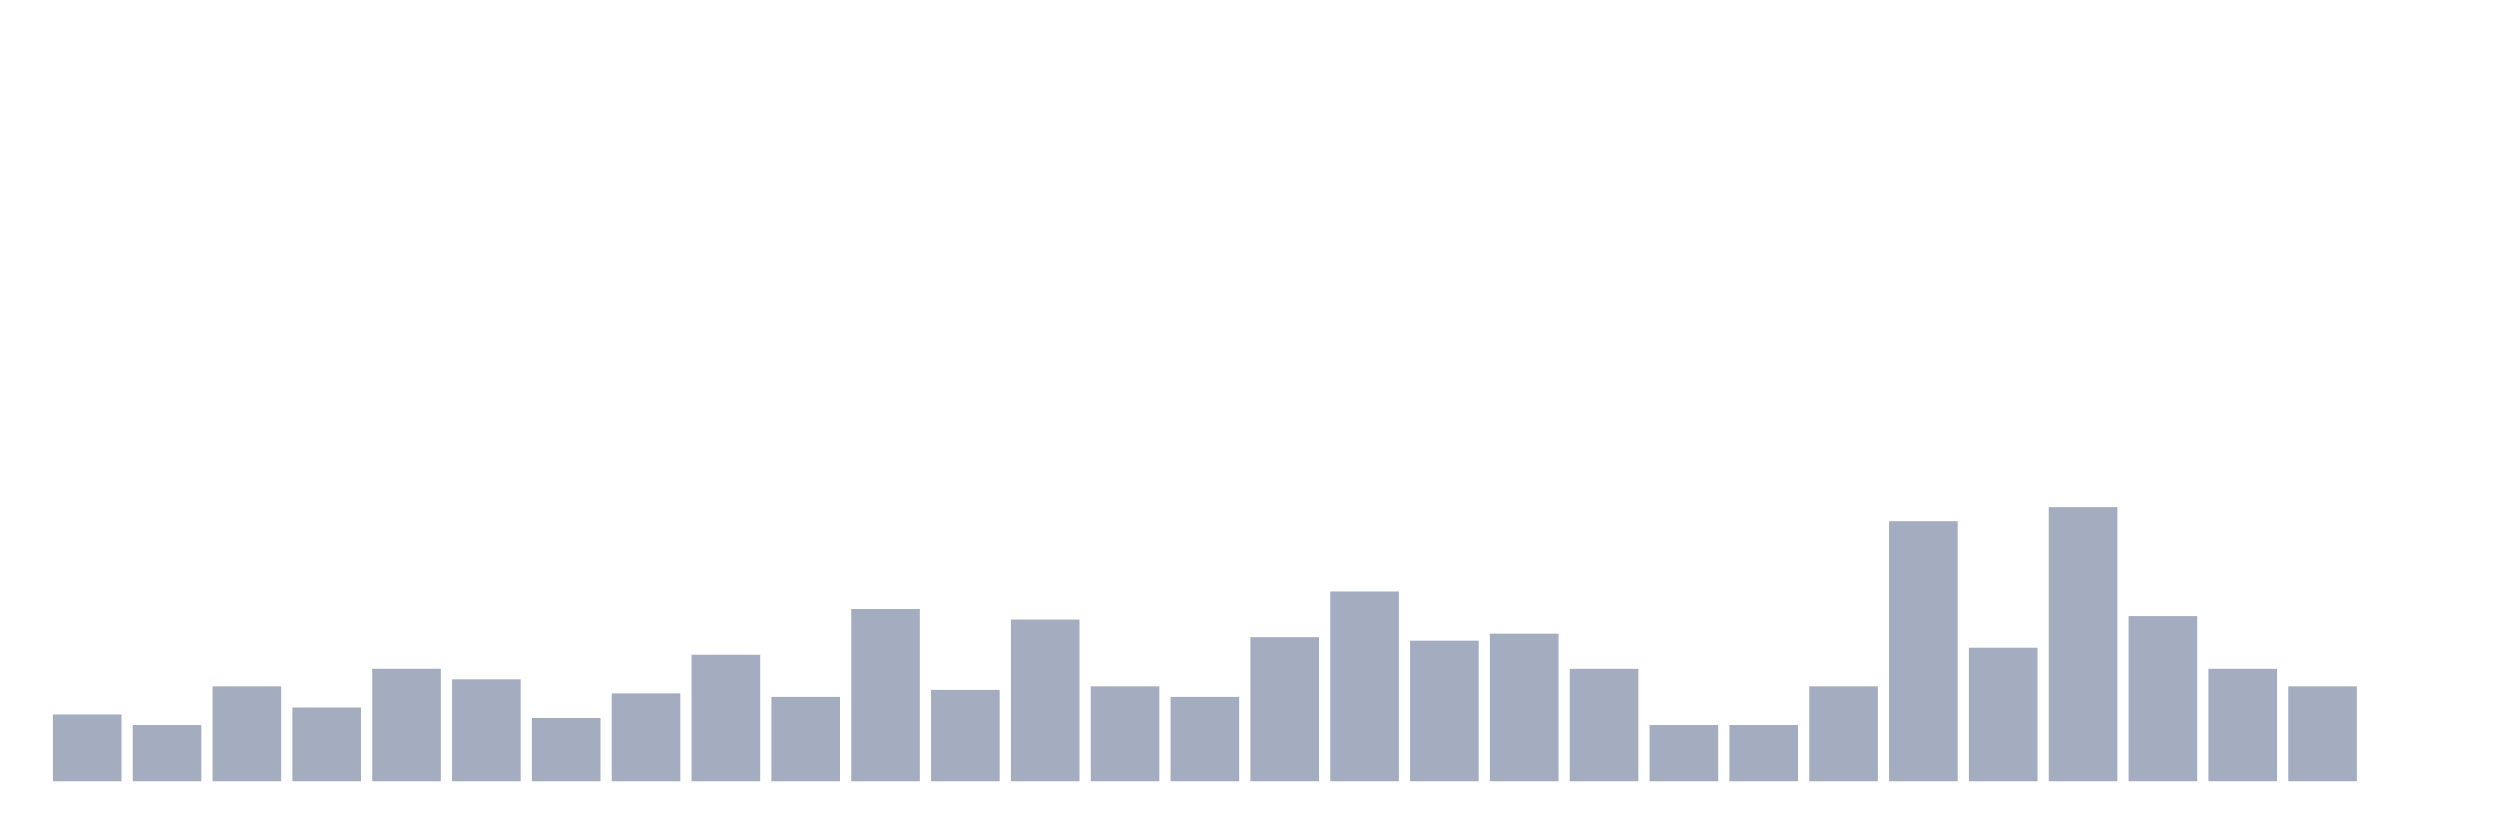
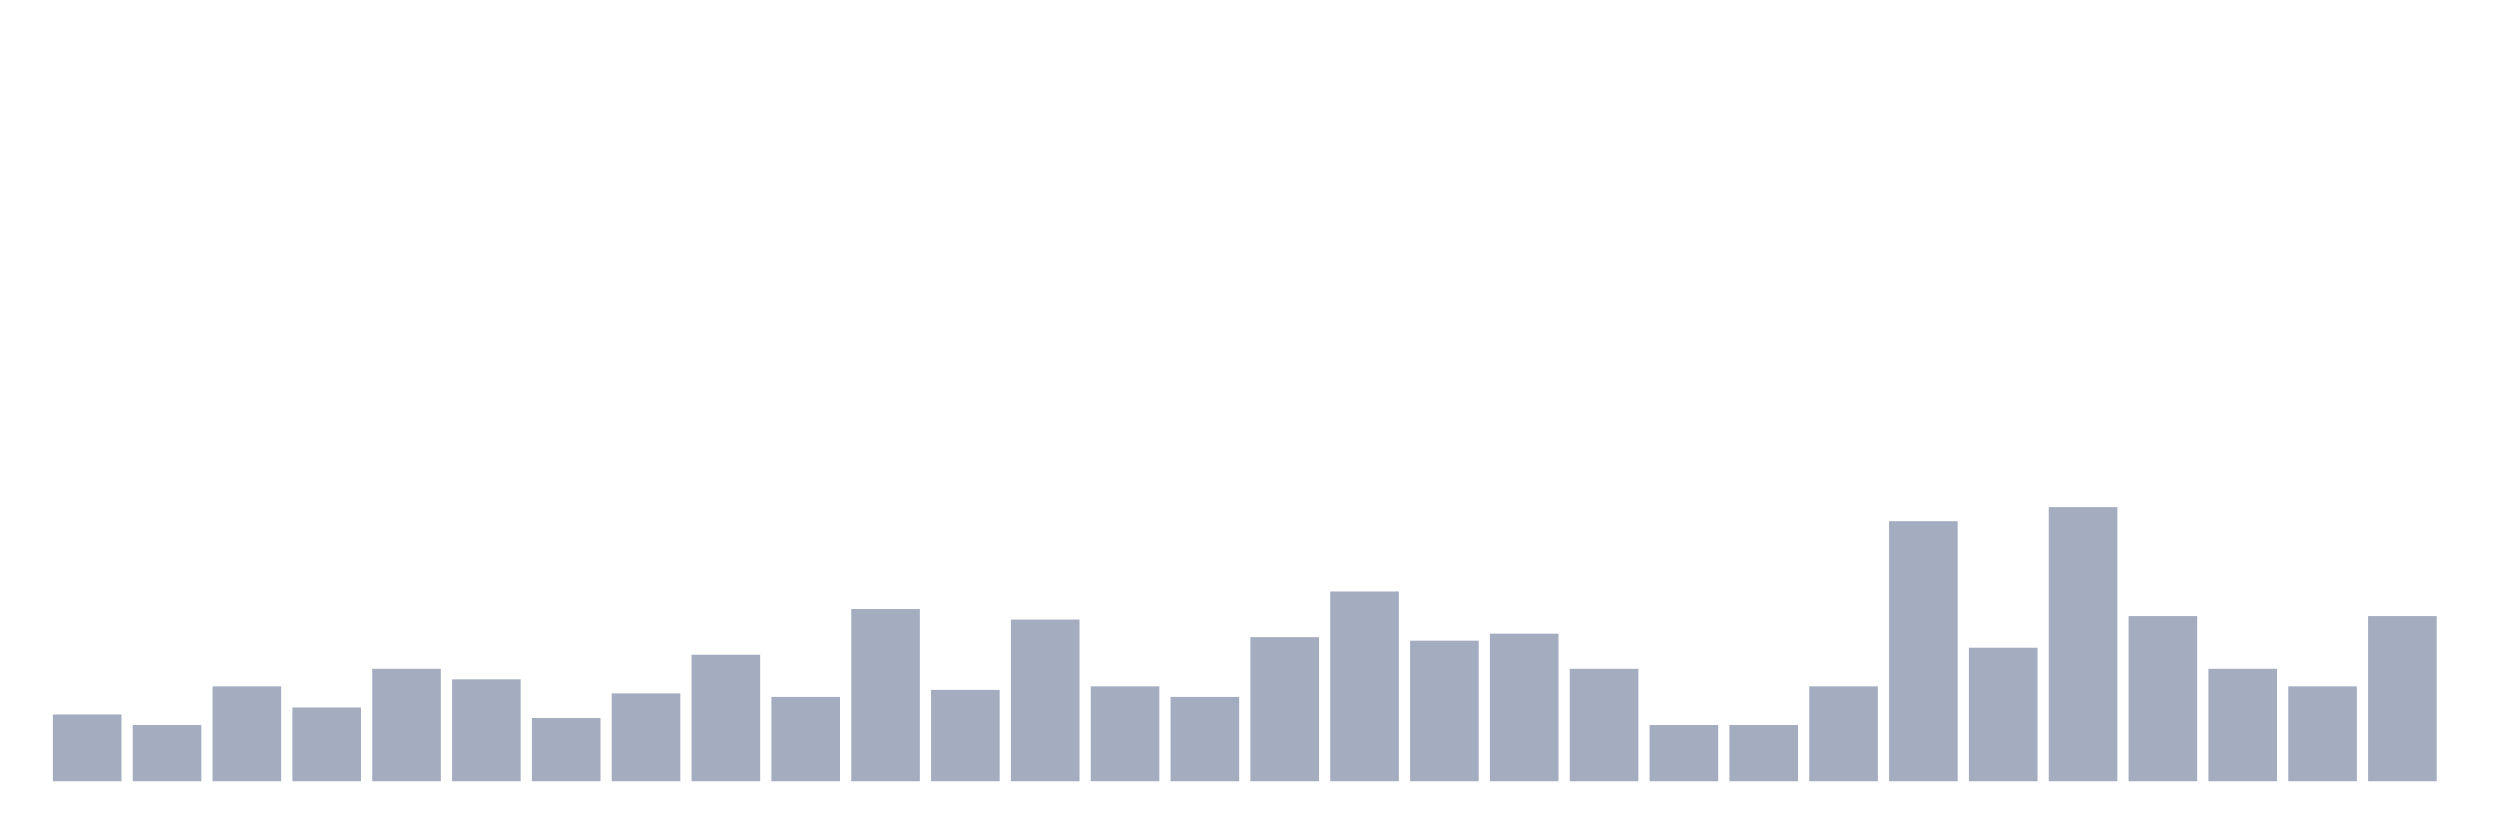
<svg xmlns="http://www.w3.org/2000/svg" viewBox="0 0 480 160">
  <g transform="translate(10,10)">
    <rect class="bar" x="0.153" width="13.175" y="127.179" height="12.821" fill="rgb(164,173,192)" />
    <rect class="bar" x="15.482" width="13.175" y="129.204" height="10.796" fill="rgb(164,173,192)" />
    <rect class="bar" x="30.81" width="13.175" y="121.781" height="18.219" fill="rgb(164,173,192)" />
    <rect class="bar" x="46.138" width="13.175" y="125.83" height="14.17" fill="rgb(164,173,192)" />
    <rect class="bar" x="61.466" width="13.175" y="118.408" height="21.592" fill="rgb(164,173,192)" />
    <rect class="bar" x="76.794" width="13.175" y="120.432" height="19.568" fill="rgb(164,173,192)" />
    <rect class="bar" x="92.123" width="13.175" y="127.854" height="12.146" fill="rgb(164,173,192)" />
    <rect class="bar" x="107.451" width="13.175" y="123.131" height="16.869" fill="rgb(164,173,192)" />
    <rect class="bar" x="122.779" width="13.175" y="115.709" height="24.291" fill="rgb(164,173,192)" />
    <rect class="bar" x="138.107" width="13.175" y="123.806" height="16.194" fill="rgb(164,173,192)" />
    <rect class="bar" x="153.436" width="13.175" y="106.937" height="33.063" fill="rgb(164,173,192)" />
    <rect class="bar" x="168.764" width="13.175" y="122.456" height="17.544" fill="rgb(164,173,192)" />
    <rect class="bar" x="184.092" width="13.175" y="108.961" height="31.039" fill="rgb(164,173,192)" />
    <rect class="bar" x="199.42" width="13.175" y="121.781" height="18.219" fill="rgb(164,173,192)" />
    <rect class="bar" x="214.748" width="13.175" y="123.806" height="16.194" fill="rgb(164,173,192)" />
    <rect class="bar" x="230.077" width="13.175" y="112.335" height="27.665" fill="rgb(164,173,192)" />
    <rect class="bar" x="245.405" width="13.175" y="103.563" height="36.437" fill="rgb(164,173,192)" />
    <rect class="bar" x="260.733" width="13.175" y="113.009" height="26.991" fill="rgb(164,173,192)" />
    <rect class="bar" x="276.061" width="13.175" y="111.66" height="28.34" fill="rgb(164,173,192)" />
    <rect class="bar" x="291.39" width="13.175" y="118.408" height="21.592" fill="rgb(164,173,192)" />
    <rect class="bar" x="306.718" width="13.175" y="129.204" height="10.796" fill="rgb(164,173,192)" />
    <rect class="bar" x="322.046" width="13.175" y="129.204" height="10.796" fill="rgb(164,173,192)" />
    <rect class="bar" x="337.374" width="13.175" y="121.781" height="18.219" fill="rgb(164,173,192)" />
    <rect class="bar" x="352.702" width="13.175" y="90.067" height="49.933" fill="rgb(164,173,192)" />
    <rect class="bar" x="368.031" width="13.175" y="114.359" height="25.641" fill="rgb(164,173,192)" />
    <rect class="bar" x="383.359" width="13.175" y="87.368" height="52.632" fill="rgb(164,173,192)" />
    <rect class="bar" x="398.687" width="13.175" y="108.286" height="31.714" fill="rgb(164,173,192)" />
    <rect class="bar" x="414.015" width="13.175" y="118.408" height="21.592" fill="rgb(164,173,192)" />
    <rect class="bar" x="429.344" width="13.175" y="121.781" height="18.219" fill="rgb(164,173,192)" />
-     <rect class="bar" x="444.672" width="13.175" y="140" height="0" fill="rgb(164,173,192)" />
+     <rect class="bar" x="444.672" width="13.175" y="108.286" height="31.714" fill="rgb(164,173,192)" />
  </g>
</svg>
